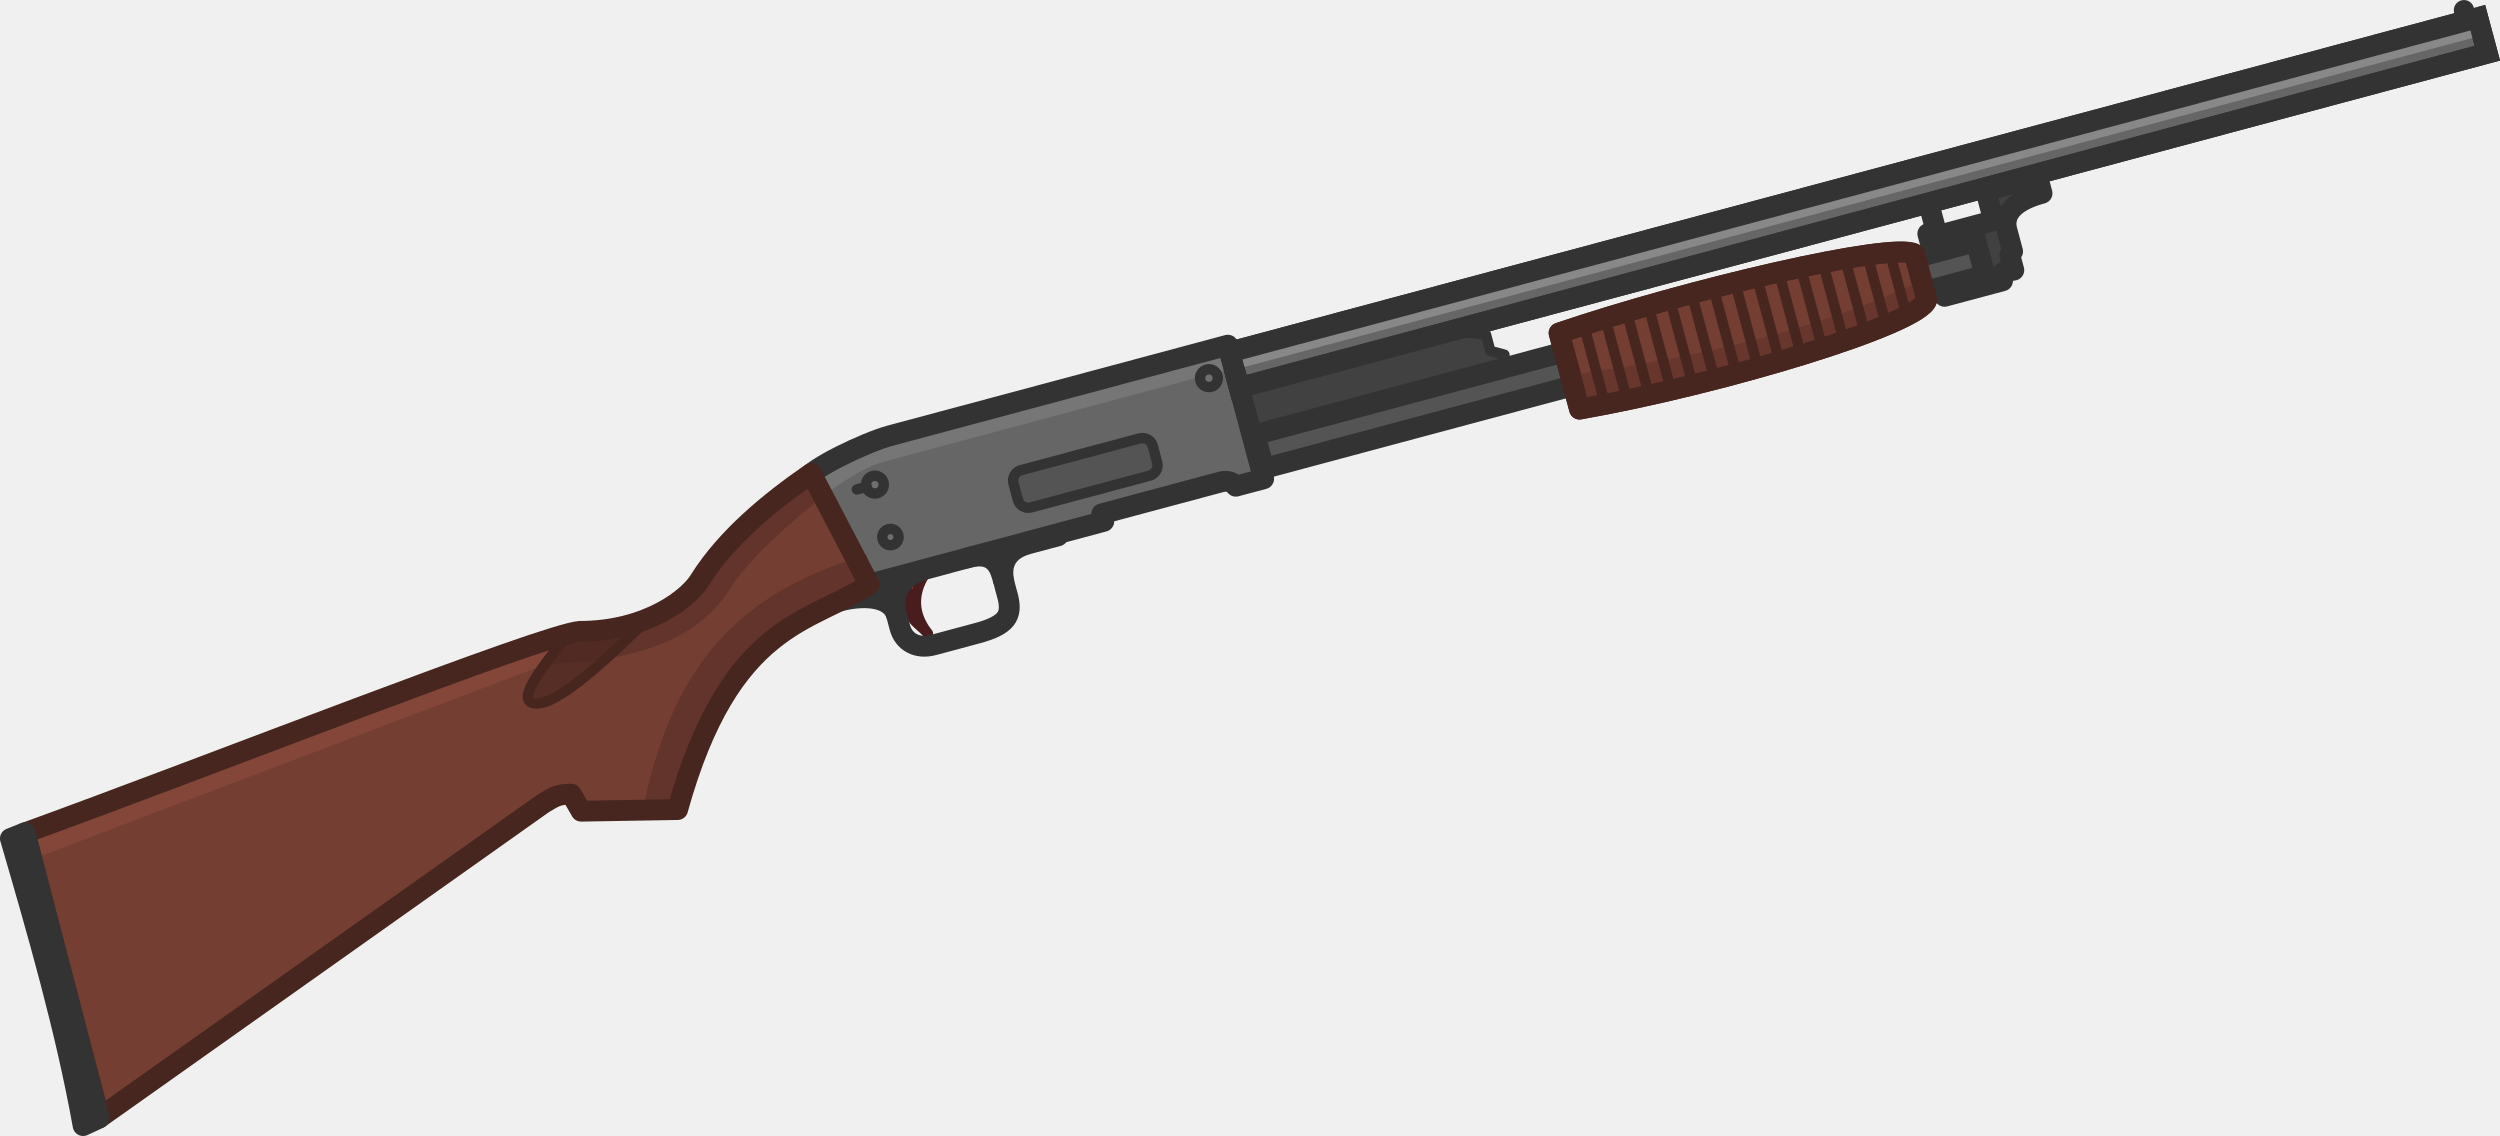
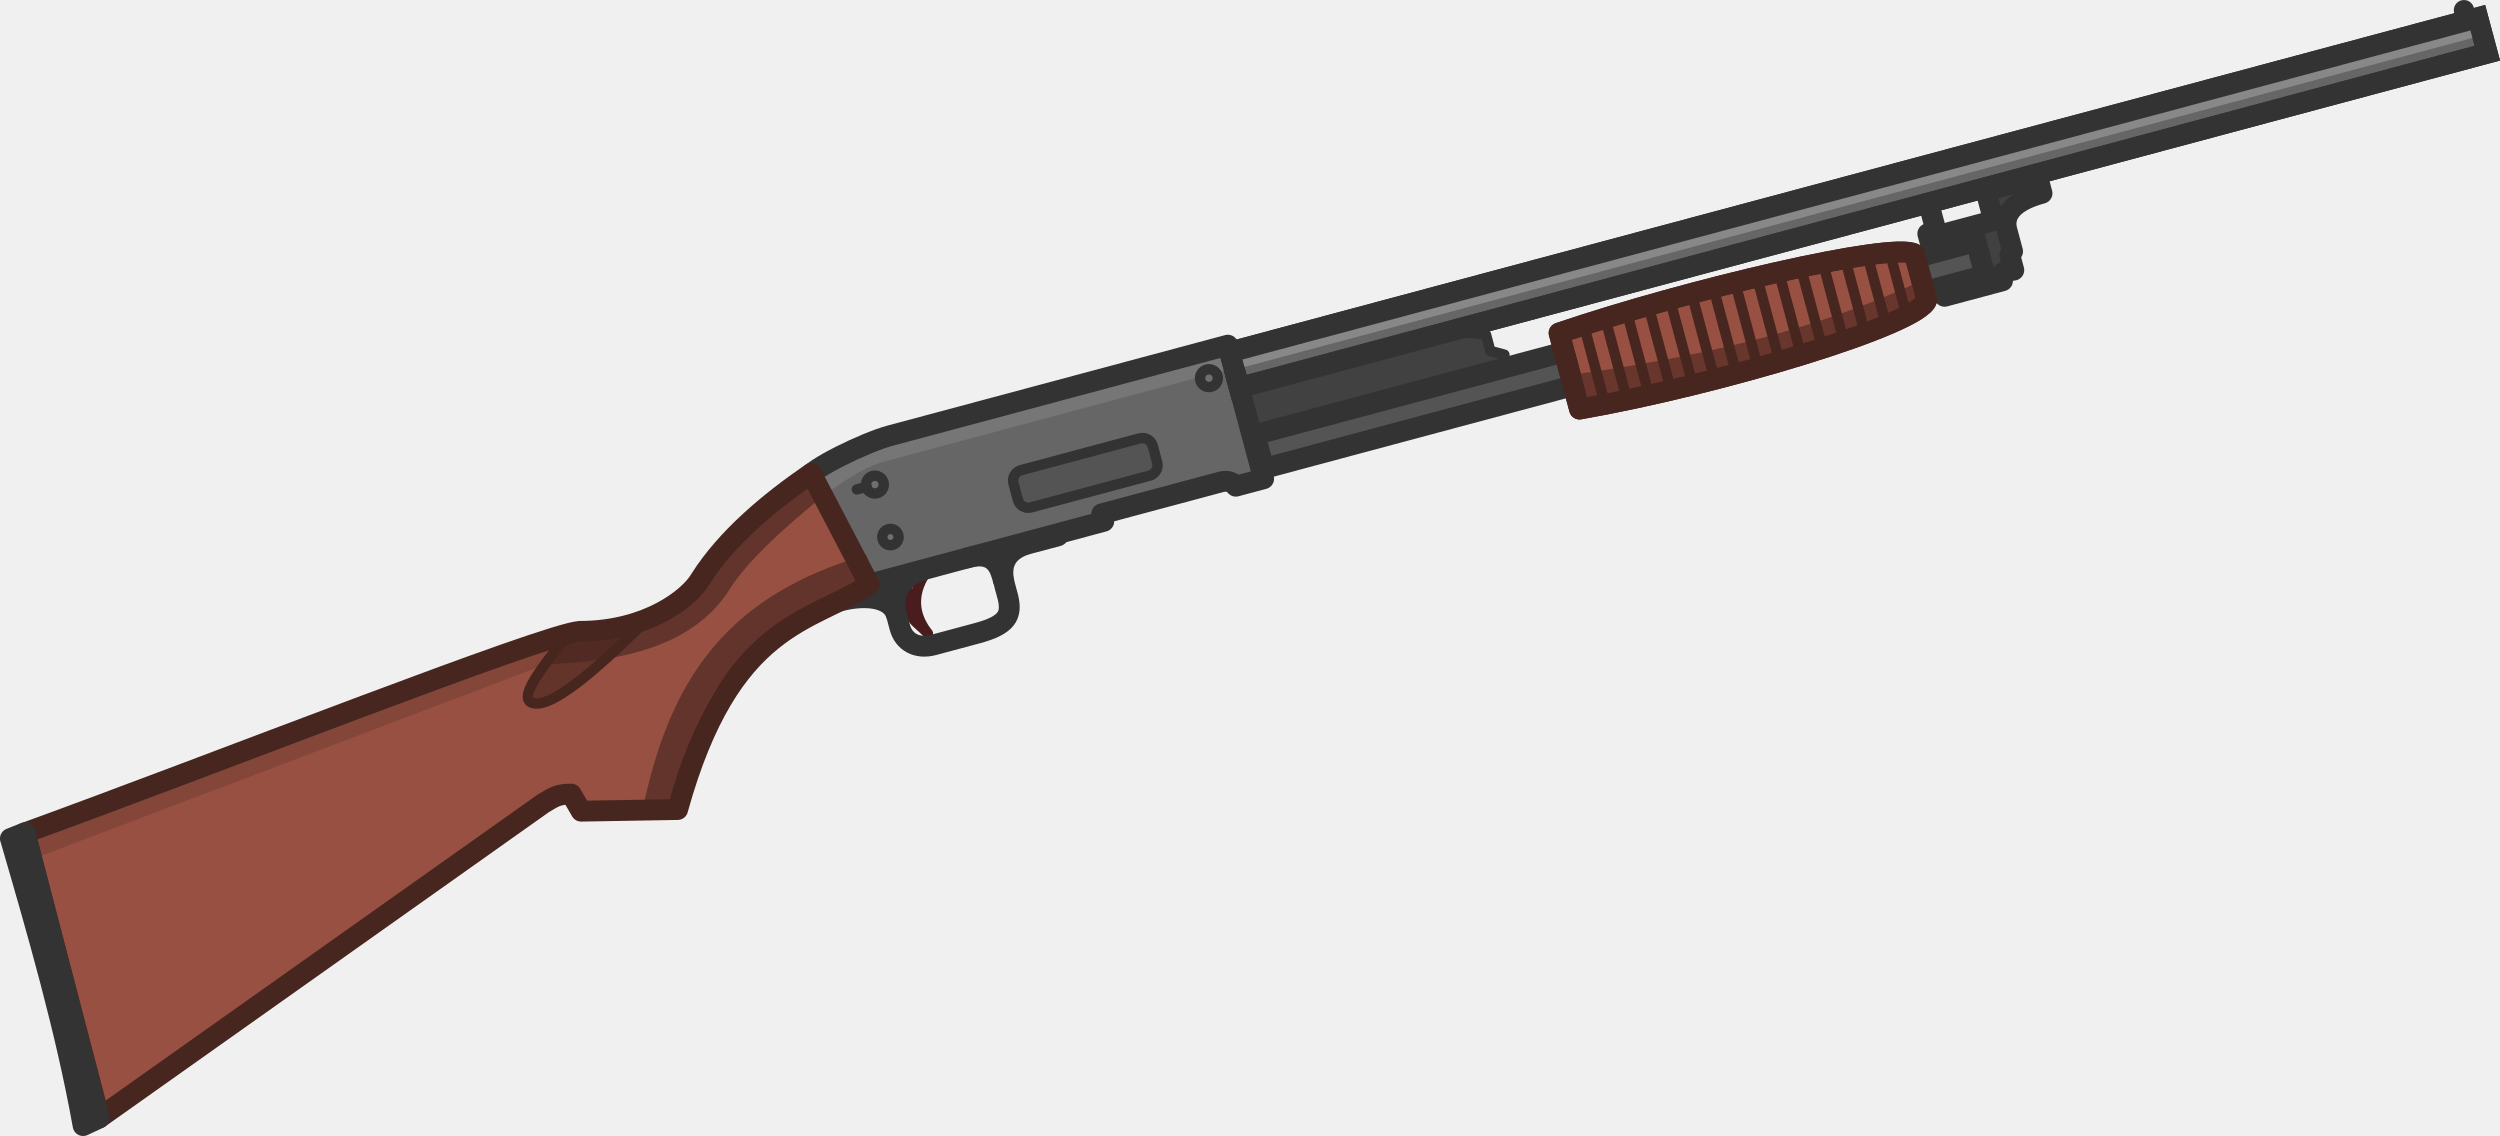
<svg xmlns="http://www.w3.org/2000/svg" width="124.22" height="56.441" viewBox="0 0 32.866 14.933" version="1.1" id="svg1" xml:space="preserve">
  <defs id="defs1" />
-   <g id="layer1" transform="translate(-87.15952,-84.40248)">
-     <g id="g113" transform="matrix(1.000005,-1.4413009e-8,1.4413009e-8,1.000005,-57.56952,-135.3228)">
-       <g id="g1" transform="rotate(15,160.7914,227.0068)">
-         <path style="fill:#414141;fill-opacity:1;stroke:#333333;stroke-width:0.137;stroke-linecap:round;stroke-linejoin:round;stroke-dasharray:none;stroke-opacity:1" d="m 163.399,223.323 0.111,0.192 h 0.191 l 0.029,0.109 -2.922,1.917 -0.388,-0.604 2.287,-1.504 z" id="path75" />
-         <path style="display:inline;fill:#666666;fill-opacity:1;stroke:none;stroke-width:0.274;stroke-linecap:square;stroke-linejoin:round;stroke-dasharray:none;stroke-opacity:1" d="m 155.276,227.448 0.464,1.533 3.441,-1.987 -0.051,-0.088 1.405,-0.811 c 0.05,-0.029 0.133,-0.051 0.203,0.004 l 0.328,-0.189 -0.909,-1.575 -3.978,2.297 c -0.306,0.177 -0.903,0.702 -0.903,0.817 z" id="path76" />
-         <path style="display:inline;fill:#414141;fill-opacity:1;stroke:#333333;stroke-width:0.274;stroke-linecap:square;stroke-linejoin:round;stroke-dasharray:none;stroke-opacity:1" d="m 168.848,220.5 0.611,-0.353 -0.202,-0.35 0.611,-0.353 0.111,0.192 c -0.337,0.195 -0.428,0.403 -0.32,0.589 l 0.144,0.249 -0.022,0.059 0.101,0.175 c -0.078,0.045 -0.189,0.032 -0.107,0.174 l -0.683,0.394 -0.426,-0.738 z" id="path77" />
-         <rect style="display:inline;fill:#666666;fill-opacity:1;stroke:#333333;stroke-width:0.274;stroke-linecap:square;stroke-linejoin:miter;stroke-dasharray:none;stroke-opacity:1" id="rect77" width="16.987" height="0.483" x="26.532" y="274.453" ry="0" transform="rotate(-30)" />
-         <rect style="display:inline;fill:#545454;fill-opacity:1;stroke:#333333;stroke-width:0.274;stroke-linecap:square;stroke-linejoin:miter;stroke-dasharray:none;stroke-opacity:1" id="rect78" width="9.814" height="0.459" x="26.572" y="275.588" ry="0" transform="rotate(-30)" />
-         <path style="display:inline;fill:#666666;fill-opacity:1;stroke:#333333;stroke-width:0.274;stroke-linecap:square;stroke-linejoin:miter;stroke-dasharray:none;stroke-opacity:1" d="m 168.626,220.24 0.262,0.454" id="path78" />
-         <path style="display:inline;fill:#753e33;fill-opacity:1;stroke:#47261f;stroke-width:0.274;stroke-linecap:square;stroke-linejoin:round;stroke-dasharray:none;stroke-opacity:1" d="m 164.322,223.054 c 1.49,-0.997 3.926,-2.298 4.244,-2.213 l 0.312,0.54 c 0,0.334 -2.356,1.787 -4.038,2.569 z" id="path79" />
-         <path style="opacity:1;fill:none;fill-opacity:1;stroke:#68362c;stroke-width:0.355;stroke-linecap:round;stroke-dasharray:none;stroke-opacity:1" d="m 164.75,223.681 c 1.43,-0.61 2.816,-1.312 4.047,-2.337" id="path80" />
-         <path style="fill:#923a3a;fill-opacity:1;stroke:#491d1d;stroke-width:0.137;stroke-linecap:round;stroke-linejoin:round;stroke-dasharray:none;stroke-opacity:1" d="m 157.074,228.319 c -0.084,0.331 0.061,0.555 0.255,0.698 -0.103,-0.072 -0.256,-0.107 -0.306,-0.218 l -0.121,-0.091 0.084,-0.048 -0.121,-0.21 z" id="path81" />
-         <path style="fill:#753e33;fill-opacity:1;stroke:#47261f;stroke-width:0.137;stroke-linecap:square;stroke-linejoin:round;stroke-dasharray:none;stroke-opacity:1" d="m 164.603,222.858 0.563,0.976" id="path82" />
-         <path style="fill:#753e33;fill-opacity:1;stroke:#47261f;stroke-width:0.137;stroke-linecap:square;stroke-linejoin:round;stroke-dasharray:none;stroke-opacity:1" d="m 164.858,222.71 0.563,0.976" id="path83" />
-         <path style="fill:#753e33;fill-opacity:1;stroke:#47261f;stroke-width:0.137;stroke-linecap:square;stroke-linejoin:round;stroke-dasharray:none;stroke-opacity:1" d="m 165.114,222.563 0.563,0.976" id="path84" />
-         <path style="fill:none;fill-opacity:1;stroke:#333333;stroke-width:0.274;stroke-linecap:round;stroke-linejoin:round;stroke-dasharray:none;stroke-opacity:1" d="m 156.098,228.906 c 0.25,-0.144 0.632,-0.256 0.777,-0.005 l 0.078,0.135 c 0.097,0.169 0.29,0.221 0.487,0.107 l 0.512,-0.296 c 0.358,-0.206 0.384,-0.347 0.273,-0.557 l -0.085,-0.147 c -0.192,-0.332 3.9e-4,-0.516 0.162,-0.609 l 0.347,-0.2" id="path85" />
-         <path style="fill:#753e33;fill-opacity:1;stroke:#47261f;stroke-width:0.137;stroke-linecap:square;stroke-linejoin:round;stroke-dasharray:none;stroke-opacity:1" d="m 165.37,222.415 0.563,0.976" id="path86" />
-         <path style="fill:#753e33;fill-opacity:1;stroke:#47261f;stroke-width:0.137;stroke-linecap:square;stroke-linejoin:round;stroke-dasharray:none;stroke-opacity:1" d="m 165.625,222.267 0.563,0.976" id="path87" />
-         <path style="fill:#753e33;fill-opacity:1;stroke:#47261f;stroke-width:0.137;stroke-linecap:square;stroke-linejoin:round;stroke-dasharray:none;stroke-opacity:1" d="m 165.881,222.12 0.563,0.976" id="path88" />
-         <path style="fill:#753e33;fill-opacity:1;stroke:#47261f;stroke-width:0.137;stroke-linecap:square;stroke-linejoin:round;stroke-dasharray:none;stroke-opacity:1" d="m 166.137,221.972 0.563,0.976" id="path89" />
-         <path style="fill:#753e33;fill-opacity:1;stroke:#47261f;stroke-width:0.137;stroke-linecap:square;stroke-linejoin:round;stroke-dasharray:none;stroke-opacity:1" d="m 166.392,221.825 0.563,0.976" id="path90" />
-         <path style="fill:#753e33;fill-opacity:1;stroke:#47261f;stroke-width:0.137;stroke-linecap:square;stroke-linejoin:round;stroke-dasharray:none;stroke-opacity:1" d="m 166.648,221.677 0.563,0.976" id="path91" />
-         <path style="fill:#753e33;fill-opacity:1;stroke:#47261f;stroke-width:0.137;stroke-linecap:square;stroke-linejoin:round;stroke-dasharray:none;stroke-opacity:1" d="m 166.904,221.529 0.563,0.976" id="path92" />
-         <path style="opacity:1;fill:none;fill-opacity:1;stroke:#767676;stroke-width:0.355;stroke-linecap:round;stroke-dasharray:none;stroke-opacity:1" d="m 160.183,224.472 -4.074,2.352 c -0.293,0.169 -0.562,0.492 -0.783,0.775" id="path93" />
-         <path style="fill:#753e33;fill-opacity:1;stroke:#47261f;stroke-width:0.137;stroke-linecap:square;stroke-linejoin:round;stroke-dasharray:none;stroke-opacity:1" d="m 167.159,221.382 0.563,0.976" id="path94" />
-         <path style="fill:#753e33;fill-opacity:1;stroke:#47261f;stroke-width:0.137;stroke-linecap:square;stroke-linejoin:round;stroke-dasharray:none;stroke-opacity:1" d="m 167.415,221.234 0.563,0.976" id="path95" />
-         <path style="display:inline;fill:none;fill-opacity:1;stroke:#333333;stroke-width:0.274;stroke-linecap:square;stroke-linejoin:round;stroke-dasharray:none;stroke-opacity:1" d="m 155.276,227.448 0.464,1.533 3.441,-1.987 -0.051,-0.088 1.405,-0.811 c 0.05,-0.029 0.133,-0.051 0.203,0.004 l 0.328,-0.189 -0.909,-1.575 -3.978,2.297 c -0.306,0.177 -0.903,0.702 -0.903,0.817 z" id="path96" />
-         <path style="display:inline;fill:#753e33;fill-opacity:1;stroke:none;stroke-width:0.274;stroke-linecap:square;stroke-linejoin:round;stroke-dasharray:none;stroke-opacity:1" d="m 146.541,234.621 1.916,3.364 4.566,-5.502 c 0.11,-0.11 0.141,-0.164 0.324,-0.213 l 0.184,0.183 1.219,-0.349 c 0.022,-2.584 1.079,-2.826 1.666,-3.512 l -1.113,-1.211 c -0.43,0.503 -0.856,1.104 -1.049,1.723 -0.071,0.267 -0.491,0.84 -1.354,1.071 -0.457,0.164 -4.233,2.961 -6.359,4.447 z" id="path97" />
-         <path style="fill:#753e33;fill-opacity:1;stroke:#47261f;stroke-width:0.137;stroke-linecap:square;stroke-linejoin:round;stroke-dasharray:none;stroke-opacity:1" d="m 167.705,221.146 0.495,0.857" id="path98" />
-         <path style="fill:#753e33;fill-opacity:1;stroke:#47261f;stroke-width:0.137;stroke-linecap:square;stroke-linejoin:round;stroke-dasharray:none;stroke-opacity:1" d="m 167.961,220.998 0.495,0.857" id="path99" />
-         <path style="fill:#753e33;fill-opacity:1;stroke:#47261f;stroke-width:0.137;stroke-linecap:square;stroke-linejoin:round;stroke-dasharray:none;stroke-opacity:1" d="m 168.233,220.881 0.46,0.798" id="path100" />
-         <path style="opacity:1;fill:none;fill-opacity:1;stroke:#63342b;stroke-width:1.158;stroke-linecap:square;stroke-dasharray:none;stroke-opacity:1" d="m 37.366,65.459 c -1.614,0.737 -3.637,1.75 -4.759,2.855 -1.187,0.993 -3.105,1.749 -7.023,0.952" id="path101" transform="matrix(0.2657724,-0.1534438,0.1534438,0.2657724,135.3248,215.9825)" />
-         <circle style="fill:#6f6f6f;fill-opacity:1;stroke:#333333;stroke-width:0.137;stroke-linecap:square;stroke-linejoin:round;stroke-dasharray:none;stroke-opacity:1" id="circle101" cx="21.576" cy="274.928" r="0.117" transform="rotate(-30)" />
-         <circle style="fill:#6f6f6f;fill-opacity:1;stroke:#333333;stroke-width:0.137;stroke-linecap:square;stroke-linejoin:round;stroke-dasharray:none;stroke-opacity:1" id="circle102" cx="21.595" cy="275.647" r="0.107" transform="rotate(-30)" />
-         <path style="opacity:1;fill:none;fill-opacity:1;stroke:#834639;stroke-width:0.355;stroke-linecap:round;stroke-dasharray:none;stroke-opacity:1" d="m 146.658,234.759 5.831,-4.203" id="path102" />
-         <path style="fill:#6f6f6f;fill-opacity:1;stroke:#333333;stroke-width:0.137;stroke-linecap:round;stroke-linejoin:round;stroke-dasharray:none;stroke-opacity:1" d="m 155.937,227.429 0.115,-0.066" id="path103" />
-         <path style="fill:none;fill-opacity:1;stroke:#47261f;stroke-width:0.137;stroke-linecap:round;stroke-linejoin:round;stroke-dasharray:none;stroke-opacity:1" d="m 153.794,229.665 c -0.405,0.689 -0.938,1.58 -1.245,1.58 -0.256,0 0.1,-0.698 0.233,-1.048" id="path104" />
-         <path style="fill:#47261f;fill-opacity:0.638;stroke:none;stroke-width:0.137;stroke-linecap:round;stroke-linejoin:round;stroke-dasharray:none;stroke-opacity:1" d="m 152.718,230.338 -0.242,0.777 0.116,0.144 0.232,-0.121 0.767,-1.153 z" id="path105" />
-         <circle style="fill:#6f6f6f;fill-opacity:1;stroke:#333333;stroke-width:0.137;stroke-linecap:square;stroke-linejoin:round;stroke-dasharray:none;stroke-opacity:1" id="circle105" cx="26.18" cy="274.713" r="0.117" transform="rotate(-30)" />
-         <path style="fill:none;fill-opacity:1;stroke:#333333;stroke-width:0.274;stroke-linecap:round;stroke-linejoin:round;stroke-dasharray:none;stroke-opacity:1" d="m 158.103,228.08 c -0.068,-0.117 -0.196,-0.359 -0.534,-0.156" id="path106" />
-         <path style="fill:none;fill-opacity:1;stroke:#333333;stroke-width:0.274;stroke-linecap:round;stroke-linejoin:round;stroke-dasharray:none;stroke-opacity:1" d="m 156.863,228.88 c -0.136,-0.236 -0.076,-0.497 0.182,-0.646" id="path107" />
-         <rect style="fill:#545454;fill-opacity:1;stroke:#333333;stroke-width:0.137;stroke-linecap:round;stroke-linejoin:round;stroke-dasharray:none;stroke-opacity:1" id="rect107" width="1.896" height="0.507" x="23.34" y="275.242" ry="0.141" transform="rotate(-30)" />
-         <path style="opacity:1;fill:none;fill-opacity:1;stroke:#63342b;stroke-width:0.355;stroke-linecap:square;stroke-dasharray:none;stroke-opacity:1" d="m 154.476,232.061 c -0.054,-1.466 0.276,-2.641 1.748,-3.588" id="path108" />
-         <circle style="fill:#333333;fill-opacity:1;stroke:none;stroke-width:0.274;stroke-linecap:round;stroke-linejoin:round;stroke-dasharray:none;stroke-opacity:1" id="circle108" cx="43.369" cy="274.311" r="0.134" transform="rotate(-30)" />
-         <path style="fill:#333333;fill-opacity:1;stroke:#333333;stroke-width:0.274;stroke-linecap:round;stroke-linejoin:round;stroke-dasharray:none;stroke-opacity:1" d="m 156.771,228.517 c -0.104,0.017 0.022,0.202 -0.061,0.219" id="path109" />
-         <path style="display:inline;fill:none;fill-opacity:1;stroke:#47261f;stroke-width:0.274;stroke-linecap:square;stroke-linejoin:round;stroke-dasharray:none;stroke-opacity:1" d="m 146.541,234.621 1.916,3.364 4.566,-5.502 c 0.11,-0.11 0.141,-0.164 0.324,-0.213 l 0.184,0.183 1.219,-0.349 c 0.022,-2.584 1.079,-2.826 1.666,-3.512 l -1.113,-1.211 c -0.43,0.503 -0.856,1.104 -1.049,1.723 -0.071,0.267 -0.491,0.84 -1.354,1.071 -0.457,0.164 -4.233,2.961 -6.359,4.447 z" id="path110" />
-         <path style="fill:#ffffff;fill-opacity:1;stroke:#333333;stroke-width:0.274;stroke-linecap:round;stroke-linejoin:round;stroke-dasharray:none;stroke-opacity:1" d="m 146.376,234.743 0.166,-0.124 1.91,3.374 -0.176,0.147 c -0.547,-1.164 -1.24,-2.31 -1.899,-3.397 z" id="path111" />
-         <path style="opacity:1;fill:none;fill-opacity:1;stroke:#888888;stroke-width:0.355;stroke-linecap:round;stroke-dasharray:none;stroke-opacity:1" d="m 160.283,224.443 14.59,-8.424" id="path112" />
-         <rect style="display:inline;fill:none;fill-opacity:1;stroke:#333333;stroke-width:0.274;stroke-linecap:square;stroke-linejoin:miter;stroke-dasharray:none;stroke-opacity:1" id="rect112" width="16.987" height="0.483" x="26.532" y="274.453" ry="0" transform="rotate(-30)" />
-         <path style="display:inline;fill:none;fill-opacity:1;stroke:#47261f;stroke-width:0.274;stroke-linecap:square;stroke-linejoin:round;stroke-dasharray:none;stroke-opacity:1" d="m 164.322,223.054 c 1.49,-0.997 3.926,-2.298 4.244,-2.213 l 0.312,0.54 c 0,0.334 -2.356,1.787 -4.038,2.569 z" id="path113" />
-       </g>
+   <g id="layer1" transform="translate(-87.15952,-81.12013)">
+     <g id="g113" transform="matrix(0.9659303,0.2588202,-0.2588202,0.9659303,6.663274,-172.4862)">
+       <path style="fill:#414141;fill-opacity:1;stroke:#333333;stroke-width:0.137;stroke-linecap:round;stroke-linejoin:round;stroke-dasharray:none;stroke-opacity:1" d="m 163.399,223.323 0.111,0.192 h 0.191 l 0.029,0.109 -2.922,1.917 -0.388,-0.604 2.287,-1.504 z" id="path75" />
+       <path style="display:inline;fill:#666666;fill-opacity:1;stroke:none;stroke-width:0.274;stroke-linecap:square;stroke-linejoin:round;stroke-dasharray:none;stroke-opacity:1" d="m 155.276,227.448 0.464,1.533 3.441,-1.987 -0.051,-0.088 1.405,-0.811 c 0.05,-0.029 0.133,-0.051 0.203,0.004 l 0.328,-0.189 -0.909,-1.575 -3.978,2.297 c -0.306,0.177 -0.903,0.702 -0.903,0.817 z" id="path76" />
+       <path style="display:inline;fill:#414141;fill-opacity:1;stroke:#333333;stroke-width:0.274;stroke-linecap:square;stroke-linejoin:round;stroke-dasharray:none;stroke-opacity:1" d="m 168.848,220.5 0.611,-0.353 -0.202,-0.35 0.611,-0.353 0.111,0.192 c -0.337,0.195 -0.428,0.403 -0.32,0.589 l 0.144,0.249 -0.022,0.059 0.101,0.175 c -0.078,0.045 -0.189,0.032 -0.107,0.174 l -0.683,0.394 -0.426,-0.738 z" id="path77" />
+       <rect style="display:inline;fill:#666666;fill-opacity:1;stroke:#333333;stroke-width:0.274;stroke-linecap:square;stroke-linejoin:miter;stroke-dasharray:none;stroke-opacity:1" id="rect77" width="16.987" height="0.483" x="26.532" y="274.453" ry="0" transform="rotate(-30)" />
+       <rect style="display:inline;fill:#545454;fill-opacity:1;stroke:#333333;stroke-width:0.274;stroke-linecap:square;stroke-linejoin:miter;stroke-dasharray:none;stroke-opacity:1" id="rect78" width="9.814" height="0.459" x="26.572" y="275.588" ry="0" transform="rotate(-30)" />
+       <path style="display:inline;fill:#666666;fill-opacity:1;stroke:#333333;stroke-width:0.274;stroke-linecap:square;stroke-linejoin:miter;stroke-dasharray:none;stroke-opacity:1" d="m 168.626,220.24 0.262,0.454" id="path78" />
+       <path style="display:inline;fill:#975041;fill-opacity:1;stroke:#47261f;stroke-width:0.274;stroke-linecap:square;stroke-linejoin:round;stroke-dasharray:none;stroke-opacity:1" d="m 164.322,223.054 c 1.49,-0.997 3.926,-2.298 4.244,-2.213 l 0.312,0.54 c 0,0.334 -2.356,1.787 -4.038,2.569 z" id="path79" />
+       <path style="opacity:1;fill:none;fill-opacity:1;stroke:#68362c;stroke-width:0.355;stroke-linecap:round;stroke-dasharray:none;stroke-opacity:1" d="m 164.75,223.681 c 1.43,-0.61 2.816,-1.312 4.047,-2.337" id="path80" />
+       <path style="fill:#923a3a;fill-opacity:1;stroke:#491d1d;stroke-width:0.137;stroke-linecap:round;stroke-linejoin:round;stroke-dasharray:none;stroke-opacity:1" d="m 157.074,228.319 c -0.084,0.331 0.061,0.555 0.255,0.698 -0.103,-0.072 -0.256,-0.107 -0.306,-0.218 l -0.121,-0.091 0.084,-0.048 -0.121,-0.21 z" id="path81" />
+       <path style="fill:#753e33;fill-opacity:1;stroke:#47261f;stroke-width:0.137;stroke-linecap:square;stroke-linejoin:round;stroke-dasharray:none;stroke-opacity:1" d="m 164.603,222.858 0.563,0.976" id="path82" />
+       <path style="fill:#753e33;fill-opacity:1;stroke:#47261f;stroke-width:0.137;stroke-linecap:square;stroke-linejoin:round;stroke-dasharray:none;stroke-opacity:1" d="m 164.858,222.71 0.563,0.976" id="path83" />
+       <path style="fill:#753e33;fill-opacity:1;stroke:#47261f;stroke-width:0.137;stroke-linecap:square;stroke-linejoin:round;stroke-dasharray:none;stroke-opacity:1" d="m 165.114,222.563 0.563,0.976" id="path84" />
+       <path style="fill:none;fill-opacity:1;stroke:#333333;stroke-width:0.274;stroke-linecap:round;stroke-linejoin:round;stroke-dasharray:none;stroke-opacity:1" d="m 156.098,228.906 c 0.25,-0.144 0.632,-0.256 0.777,-0.005 l 0.078,0.135 c 0.097,0.169 0.29,0.221 0.487,0.107 l 0.512,-0.296 c 0.358,-0.206 0.384,-0.347 0.273,-0.557 l -0.085,-0.147 c -0.192,-0.332 3.9e-4,-0.516 0.162,-0.609 l 0.347,-0.2" id="path85" />
+       <path style="fill:#753e33;fill-opacity:1;stroke:#47261f;stroke-width:0.137;stroke-linecap:square;stroke-linejoin:round;stroke-dasharray:none;stroke-opacity:1" d="m 165.37,222.415 0.563,0.976" id="path86" />
+       <path style="fill:#753e33;fill-opacity:1;stroke:#47261f;stroke-width:0.137;stroke-linecap:square;stroke-linejoin:round;stroke-dasharray:none;stroke-opacity:1" d="m 165.625,222.267 0.563,0.976" id="path87" />
+       <path style="fill:#753e33;fill-opacity:1;stroke:#47261f;stroke-width:0.137;stroke-linecap:square;stroke-linejoin:round;stroke-dasharray:none;stroke-opacity:1" d="m 165.881,222.12 0.563,0.976" id="path88" />
+       <path style="fill:#753e33;fill-opacity:1;stroke:#47261f;stroke-width:0.137;stroke-linecap:square;stroke-linejoin:round;stroke-dasharray:none;stroke-opacity:1" d="m 166.137,221.972 0.563,0.976" id="path89" />
+       <path style="fill:#753e33;fill-opacity:1;stroke:#47261f;stroke-width:0.137;stroke-linecap:square;stroke-linejoin:round;stroke-dasharray:none;stroke-opacity:1" d="m 166.392,221.825 0.563,0.976" id="path90" />
+       <path style="fill:#753e33;fill-opacity:1;stroke:#47261f;stroke-width:0.137;stroke-linecap:square;stroke-linejoin:round;stroke-dasharray:none;stroke-opacity:1" d="m 166.648,221.677 0.563,0.976" id="path91" />
+       <path style="fill:#753e33;fill-opacity:1;stroke:#47261f;stroke-width:0.137;stroke-linecap:square;stroke-linejoin:round;stroke-dasharray:none;stroke-opacity:1" d="m 166.904,221.529 0.563,0.976" id="path92" />
+       <path style="opacity:1;fill:none;fill-opacity:1;stroke:#767676;stroke-width:0.355;stroke-linecap:round;stroke-dasharray:none;stroke-opacity:1" d="m 160.183,224.472 -4.074,2.352 c -0.293,0.169 -0.562,0.492 -0.783,0.775" id="path93" />
+       <path style="fill:#753e33;fill-opacity:1;stroke:#47261f;stroke-width:0.137;stroke-linecap:square;stroke-linejoin:round;stroke-dasharray:none;stroke-opacity:1" d="m 167.159,221.382 0.563,0.976" id="path94" />
+       <path style="fill:#753e33;fill-opacity:1;stroke:#47261f;stroke-width:0.137;stroke-linecap:square;stroke-linejoin:round;stroke-dasharray:none;stroke-opacity:1" d="m 167.415,221.234 0.563,0.976" id="path95" />
+       <path style="display:inline;fill:none;fill-opacity:1;stroke:#333333;stroke-width:0.274;stroke-linecap:square;stroke-linejoin:round;stroke-dasharray:none;stroke-opacity:1" d="m 155.276,227.448 0.464,1.533 3.441,-1.987 -0.051,-0.088 1.405,-0.811 c 0.05,-0.029 0.133,-0.051 0.203,0.004 l 0.328,-0.189 -0.909,-1.575 -3.978,2.297 c -0.306,0.177 -0.903,0.702 -0.903,0.817 z" id="path96" />
+       <path style="display:inline;fill:#975041;fill-opacity:1;stroke:none;stroke-width:0.274;stroke-linecap:square;stroke-linejoin:round;stroke-dasharray:none;stroke-opacity:1" d="m 146.541,234.621 1.916,3.364 4.566,-5.502 c 0.11,-0.11 0.141,-0.164 0.324,-0.213 l 0.184,0.183 1.219,-0.349 c 0.022,-2.584 1.079,-2.826 1.666,-3.512 l -1.113,-1.211 c -0.43,0.503 -0.856,1.104 -1.049,1.723 -0.071,0.267 -0.491,0.84 -1.354,1.071 -0.457,0.164 -4.233,2.961 -6.359,4.447 z" id="path97" />
+       <path style="fill:#753e33;fill-opacity:1;stroke:#47261f;stroke-width:0.137;stroke-linecap:square;stroke-linejoin:round;stroke-dasharray:none;stroke-opacity:1" d="m 167.705,221.146 0.495,0.857" id="path98" />
+       <path style="fill:#753e33;fill-opacity:1;stroke:#47261f;stroke-width:0.137;stroke-linecap:square;stroke-linejoin:round;stroke-dasharray:none;stroke-opacity:1" d="m 167.961,220.998 0.495,0.857" id="path99" />
+       <path style="fill:#753e33;fill-opacity:1;stroke:#47261f;stroke-width:0.137;stroke-linecap:square;stroke-linejoin:round;stroke-dasharray:none;stroke-opacity:1" d="m 168.233,220.881 0.46,0.798" id="path100" />
+       <path style="opacity:1;fill:none;fill-opacity:1;stroke:#63342b;stroke-width:1.158;stroke-linecap:square;stroke-dasharray:none;stroke-opacity:1" d="m 37.366,65.459 c -1.614,0.737 -3.637,1.75 -4.759,2.855 -1.187,0.993 -3.105,1.749 -7.023,0.952" id="path101" transform="matrix(0.2657724,-0.1534438,0.1534438,0.2657724,135.3248,215.9825)" />
+       <circle style="fill:#6f6f6f;fill-opacity:1;stroke:#333333;stroke-width:0.137;stroke-linecap:square;stroke-linejoin:round;stroke-dasharray:none;stroke-opacity:1" id="circle101" cx="21.576" cy="274.928" r="0.117" transform="rotate(-30)" />
+       <circle style="fill:#6f6f6f;fill-opacity:1;stroke:#333333;stroke-width:0.137;stroke-linecap:square;stroke-linejoin:round;stroke-dasharray:none;stroke-opacity:1" id="circle102" cx="21.595" cy="275.647" r="0.107" transform="rotate(-30)" />
+       <path style="opacity:1;fill:none;fill-opacity:1;stroke:#834639;stroke-width:0.355;stroke-linecap:round;stroke-dasharray:none;stroke-opacity:1" d="m 146.658,234.759 5.831,-4.203" id="path102" />
+       <path style="fill:#6f6f6f;fill-opacity:1;stroke:#333333;stroke-width:0.137;stroke-linecap:round;stroke-linejoin:round;stroke-dasharray:none;stroke-opacity:1" d="m 155.937,227.429 0.115,-0.066" id="path103" />
+       <path style="fill:none;fill-opacity:1;stroke:#47261f;stroke-width:0.137;stroke-linecap:round;stroke-linejoin:round;stroke-dasharray:none;stroke-opacity:1" d="m 153.794,229.665 c -0.405,0.689 -0.938,1.58 -1.245,1.58 -0.256,0 0.1,-0.698 0.233,-1.048" id="path104" />
+       <path style="fill:#47261f;fill-opacity:0.638;stroke:none;stroke-width:0.137;stroke-linecap:round;stroke-linejoin:round;stroke-dasharray:none;stroke-opacity:1" d="m 152.718,230.338 -0.242,0.777 0.116,0.144 0.232,-0.121 0.767,-1.153 z" id="path105" />
+       <circle style="fill:#6f6f6f;fill-opacity:1;stroke:#333333;stroke-width:0.137;stroke-linecap:square;stroke-linejoin:round;stroke-dasharray:none;stroke-opacity:1" id="circle105" cx="26.18" cy="274.713" r="0.117" transform="rotate(-30)" />
+       <path style="fill:none;fill-opacity:1;stroke:#333333;stroke-width:0.274;stroke-linecap:round;stroke-linejoin:round;stroke-dasharray:none;stroke-opacity:1" d="m 158.103,228.08 c -0.068,-0.117 -0.196,-0.359 -0.534,-0.156" id="path106" />
+       <path style="fill:none;fill-opacity:1;stroke:#333333;stroke-width:0.274;stroke-linecap:round;stroke-linejoin:round;stroke-dasharray:none;stroke-opacity:1" d="m 156.863,228.88 c -0.136,-0.236 -0.076,-0.497 0.182,-0.646" id="path107" />
+       <rect style="fill:#545454;fill-opacity:1;stroke:#333333;stroke-width:0.137;stroke-linecap:round;stroke-linejoin:round;stroke-dasharray:none;stroke-opacity:1" id="rect107" width="1.896" height="0.507" x="23.34" y="275.242" ry="0.141" transform="rotate(-30)" />
+       <path style="opacity:1;fill:none;fill-opacity:1;stroke:#63342b;stroke-width:0.355;stroke-linecap:square;stroke-dasharray:none;stroke-opacity:1" d="m 154.476,232.061 c -0.054,-1.466 0.276,-2.641 1.748,-3.588" id="path108" />
+       <circle style="fill:#333333;fill-opacity:1;stroke:none;stroke-width:0.274;stroke-linecap:round;stroke-linejoin:round;stroke-dasharray:none;stroke-opacity:1" id="circle108" cx="43.369" cy="274.311" r="0.134" transform="rotate(-30)" />
+       <path style="fill:#333333;fill-opacity:1;stroke:#333333;stroke-width:0.274;stroke-linecap:round;stroke-linejoin:round;stroke-dasharray:none;stroke-opacity:1" d="m 156.771,228.517 c -0.104,0.017 0.022,0.202 -0.061,0.219" id="path109" />
+       <path style="display:inline;fill:none;fill-opacity:1;stroke:#47261f;stroke-width:0.274;stroke-linecap:square;stroke-linejoin:round;stroke-dasharray:none;stroke-opacity:1" d="m 146.541,234.621 1.916,3.364 4.566,-5.502 c 0.11,-0.11 0.141,-0.164 0.324,-0.213 l 0.184,0.183 1.219,-0.349 c 0.022,-2.584 1.079,-2.826 1.666,-3.512 l -1.113,-1.211 c -0.43,0.503 -0.856,1.104 -1.049,1.723 -0.071,0.267 -0.491,0.84 -1.354,1.071 -0.457,0.164 -4.233,2.961 -6.359,4.447 z" id="path110" />
+       <path style="fill:#ffffff;fill-opacity:1;stroke:#333333;stroke-width:0.274;stroke-linecap:round;stroke-linejoin:round;stroke-dasharray:none;stroke-opacity:1" d="m 146.376,234.743 0.166,-0.124 1.91,3.374 -0.176,0.147 c -0.547,-1.164 -1.24,-2.31 -1.899,-3.397 z" id="path111" />
+       <path style="opacity:1;fill:none;fill-opacity:1;stroke:#888888;stroke-width:0.355;stroke-linecap:round;stroke-dasharray:none;stroke-opacity:1" d="m 160.283,224.443 14.59,-8.424" id="path112" />
+       <rect style="display:inline;fill:none;fill-opacity:1;stroke:#333333;stroke-width:0.274;stroke-linecap:square;stroke-linejoin:miter;stroke-dasharray:none;stroke-opacity:1" id="rect112" width="16.987" height="0.483" x="26.532" y="274.453" ry="0" transform="rotate(-30)" />
+       <path style="display:inline;fill:none;fill-opacity:1;stroke:#47261f;stroke-width:0.274;stroke-linecap:square;stroke-linejoin:round;stroke-dasharray:none;stroke-opacity:1" d="m 164.322,223.054 c 1.49,-0.997 3.926,-2.298 4.244,-2.213 l 0.312,0.54 c 0,0.334 -2.356,1.787 -4.038,2.569 z" id="path113" />
    </g>
  </g>
</svg>
